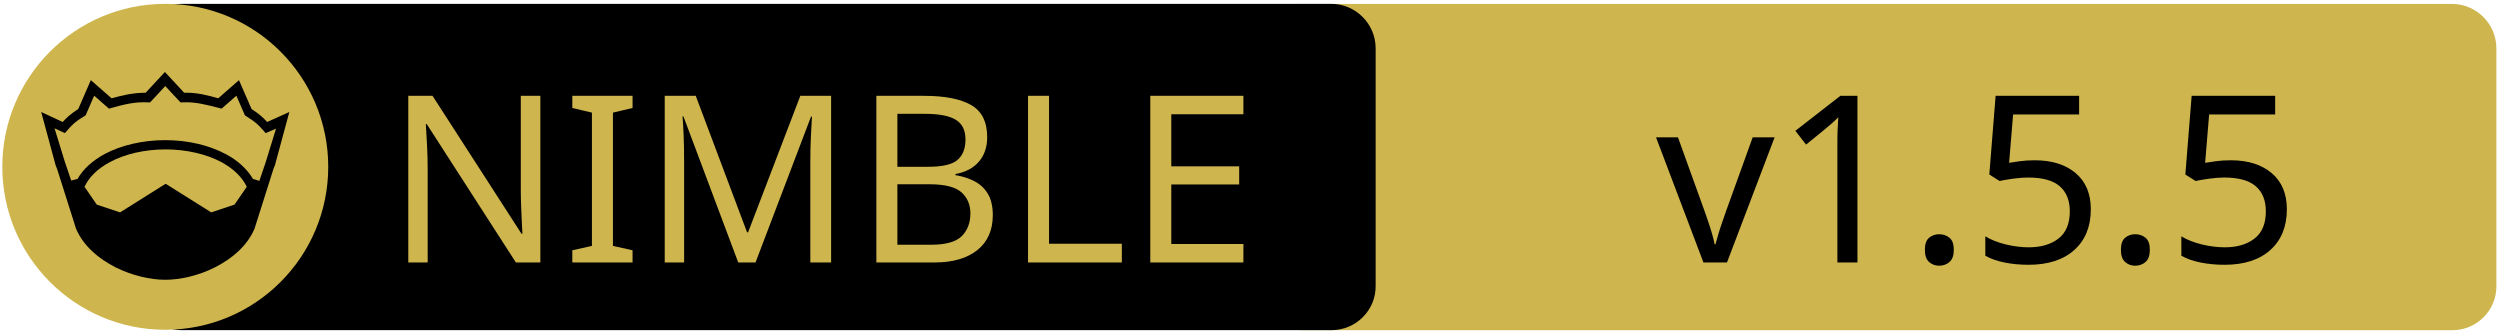
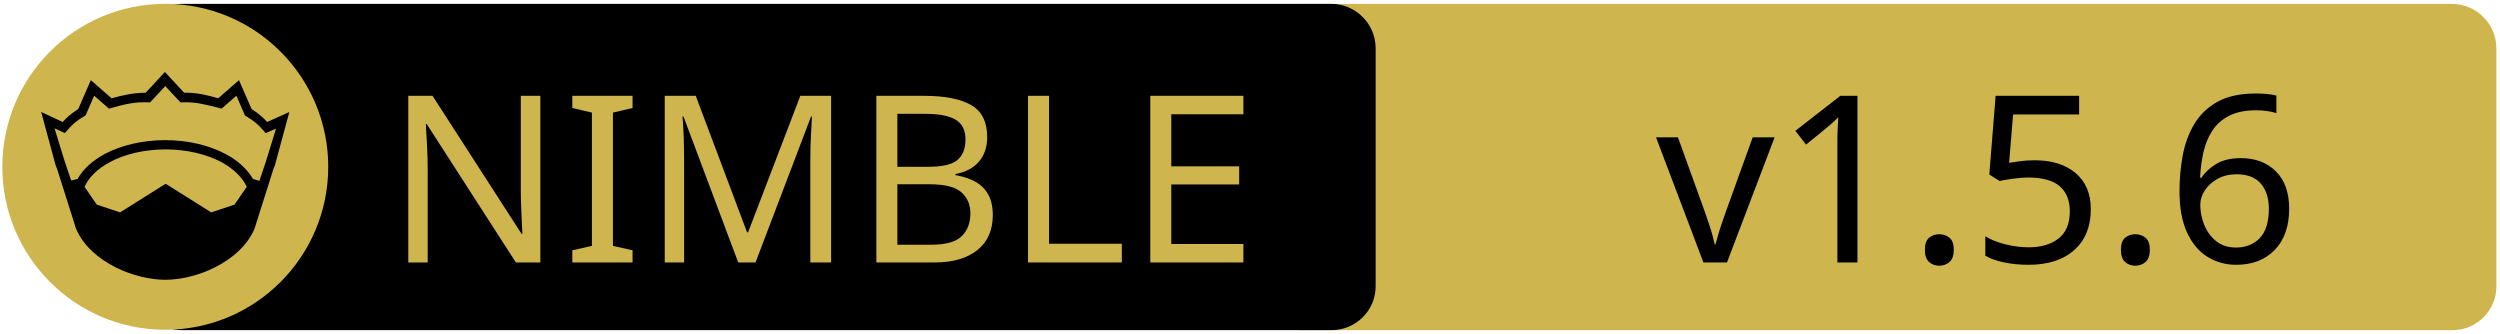
<svg xmlns="http://www.w3.org/2000/svg" xmlns:xlink="http://www.w3.org/1999/xlink" width="675" height="90" xml:space="preserve" version="1.1">
  <a xlink:href="https://github.com/inv2004/ttop">
    <g>
      <path fill="#CEB54D" id="svg_15" d="m662.123,89.159l-310.5,0c-6.6,0 -12,-5.4 -12,-12l0,-64.1c0,-6.6 5.4,-12 12,-12l310.4,0c6.6,0 12,5.4 12,12l0,64.1c0.1,6.6 -5.3,12 -11.9,12z" />
      <path id="svg_1" d="m359.524,89.139l-310.5,0c-6.6,0 -12,-5.4 -12,-12l0,-64.1c0,-6.6 5.4,-12 12,-12l310.4,0c6.6,0 12,5.4 12,12l0,64.1c0.1,6.6 -5.3,12 -11.9,12z" />
      <rect id="svg_2" fill="none" height="45.9" width="315.3" class="st0" y="24.539" x="60.224" />
      <circle id="svg_4" fill="#CEB54D" r="44" cy="45.039" cx="44.624" class="st1" />
      <g id="XMLID_4_">
        <path id="svg_5" d="m78.124,30.239l-3.9,14.4l-0.4,1l-5.1,16.1c0,0 0,0 0,0c-2,4.7 -6.1,8.1 -10.6,10.4c-4.5,2.3 -9.5,3.4 -13.5,3.4c-4,0 -8.9,-1.1 -13.5,-3.4c-4.5,-2.3 -8.6,-5.7 -10.6,-10.4c0,0 0,0 0,0l-5.1,-16.1l-0.4,-1l-3.9,-14.4l5.8,2.7c0.9,-1 2,-2.1 4.2,-3.5l3.4,-7.8l5.6,4.9c2.9,-0.8 5.8,-1.5 9.2,-1.5l5.2,-5.6l5.2,5.6c3.4,-0.1 6.4,0.7 9.2,1.5l5.6,-4.9l3.4,7.8c2.2,1.4 3.3,2.5 4.2,3.5l6,-2.7z" />
        <g id="XMLID_6_">
          <g id="svg_6">
            <path id="svg_7" fill="#CEB54D" d="m66.624,50.439l-3.3,4.8l-6.3,2.1l-12.1,-7.6c-0.1,-0.1 -0.3,-0.1 -0.4,0l-12.1,7.6l-6.3,-2.1l-3.3,-4.8c1.2,-2.6 3.5,-4.9 6.9,-6.7c3.9,-2.1 9.2,-3.4 15,-3.4c5.7,0 11,1.3 15,3.4c3.3,1.8 5.7,4.1 6.9,6.7z" class="st1" />
          </g>
          <g id="svg_8" />
        </g>
        <g id="XMLID_5_">
          <g id="svg_9">
            <path id="svg_10" fill="#CEB54D" d="m74.524,34.739l-2.8,9.1l-1.7,5l-1.6,-0.5c0,0 -0.1,0 -0.1,0c-1.6,-2.7 -4.2,-5.1 -7.5,-6.8c-4.4,-2.3 -10,-3.7 -16.2,-3.7c-6.2,0 -11.9,1.4 -16.3,3.7c-3.3,1.8 -5.9,4.1 -7.4,6.8c0,0 -0.1,0 -0.1,0l-1.6,0.4l-1.7,-5l-2.8,-9.1l2.8,1.3l0.6,-0.7c1.2,-1.3 1.8,-2.2 4.7,-3.9l0.3,-0.2l2.3,-5.3l4,3.5l0.7,-0.2c3.2,-0.9 6.3,-1.7 9.8,-1.5l0.6,0l4.1,-4.4l4.1,4.4l0.6,0c3.5,-0.2 6.5,0.7 9.8,1.5l0.7,0.2l4,-3.5l2.3,5.3l0.3,0.2c2.9,1.8 3.5,2.6 4.7,3.9l0.6,0.7l2.8,-1.2z" class="st1" />
          </g>
          <g id="svg_11" />
        </g>
      </g>
      <text x="-442" y="-350.021" id="svg_16" font-size="63px" font-family="'PT Sans Caption', 'Tahoma', 'Helvetica Neue Medium', 'PT Sans', sans-serif" fill="#CEB54D" class="st1 st2 st3" transform="matrix(1 0 0 1 546.13 420.879)">NIMBLE</text>
-       <text x="-99.0" y="-350.012" id="svg_17" font-size="63.012px" font-family="'PT Sans Caption', 'Tahoma', 'Helvetica Neue Medium', 'PT Sans', sans-serif" fill="#000000" class="st1 st2 st3" transform="matrix(1 0 0 1 546.13 420.879)">v1.5.5</text>
+       <text x="-99.0" y="-350.012" id="svg_17" font-size="63.012px" font-family="'PT Sans Caption', 'Tahoma', 'Helvetica Neue Medium', 'PT Sans', sans-serif" fill="#000000" class="st1 st2 st3" transform="matrix(1 0 0 1 546.13 420.879)">v1.5.6</text>
    </g>
  </a>
</svg>
